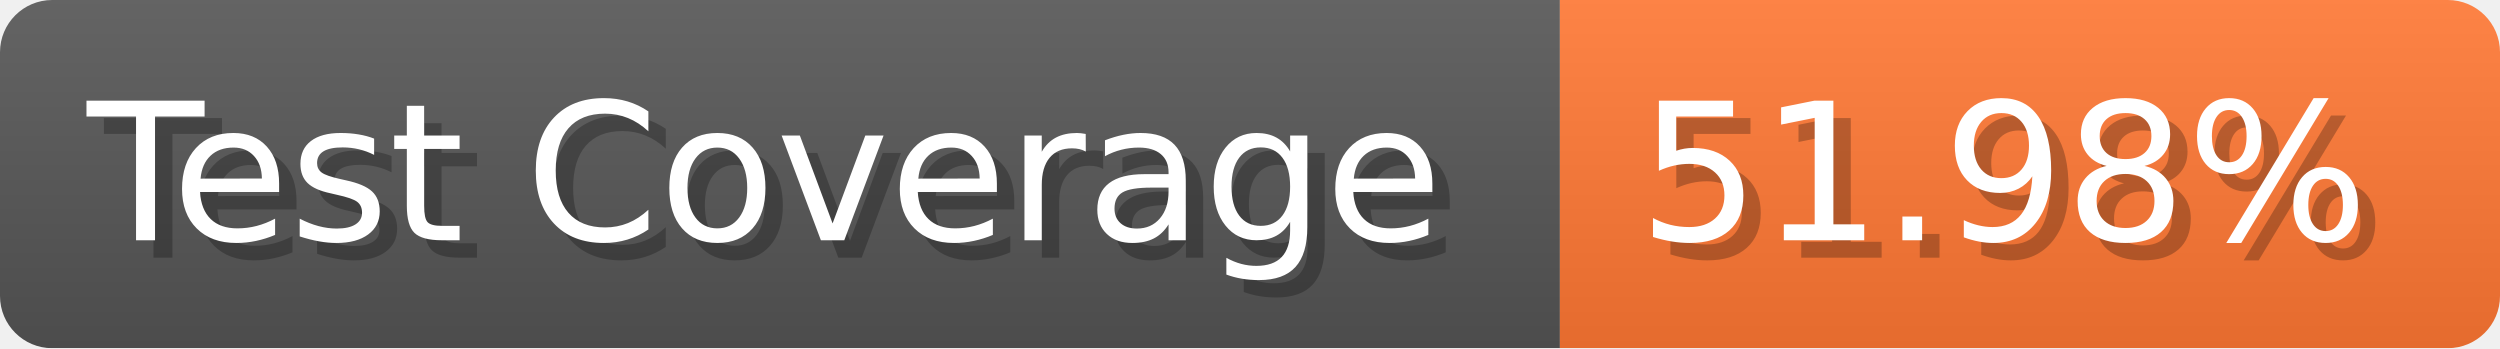
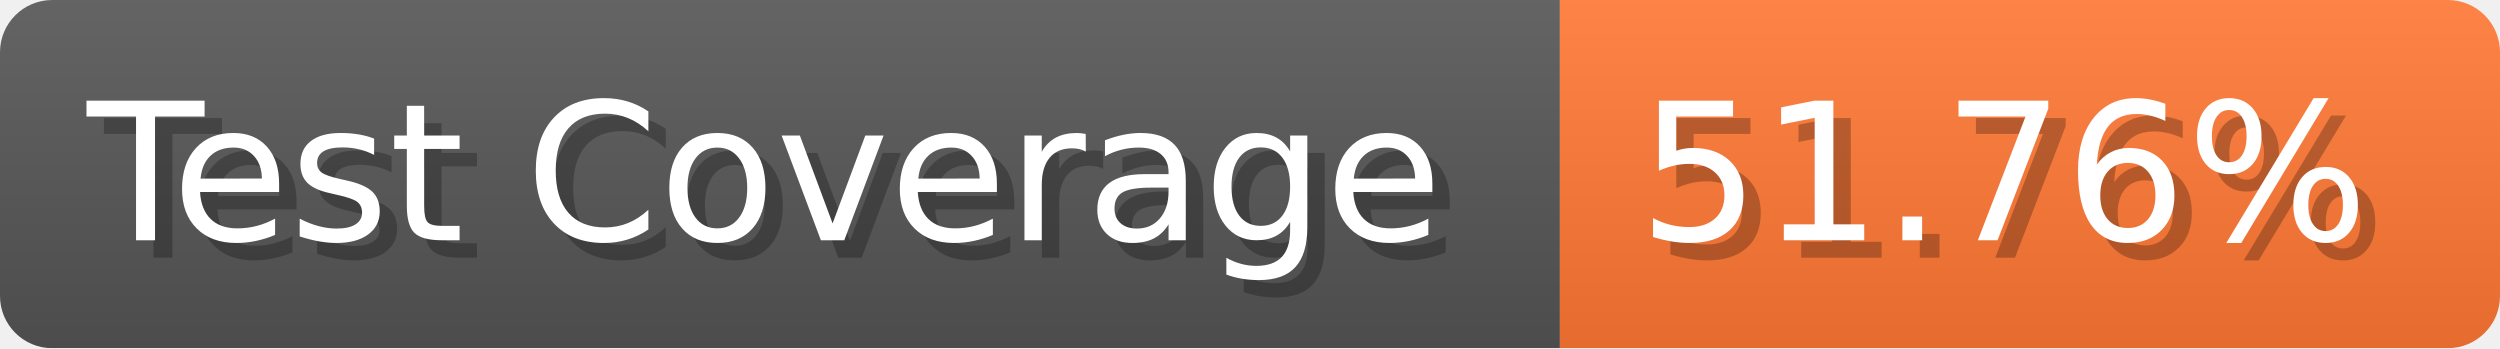
- <svg xmlns="http://www.w3.org/2000/svg" width="143.6" height="20" viewBox="0 0 1436 200" role="img" aria-label="Test Coverage: 51.98%">
+ <svg xmlns="http://www.w3.org/2000/svg" width="143.6" height="20" viewBox="0 0 1436 200" role="img" aria-label="Test Coverage: 51.76%">
  <linearGradient id="a" x2="0" y2="100%">
    <stop offset="0" stop-opacity=".1" stop-color="#EEE" />
    <stop offset="1" stop-opacity=".1" />
  </linearGradient>
  <mask id="m">
    <rect width="1436" height="200" rx="30" fill="#FFF" />
  </mask>
  <g mask="url(#m)">
    <rect width="896" height="200" fill="#555" />
    <rect width="540" height="200" fill="#F73" x="896" />
    <rect width="1436" height="200" fill="url(#a)" />
  </g>
  <g aria-hidden="true" fill="#fff" text-anchor="start" font-family="Verdana,DejaVu Sans,sans-serif" font-size="110">
    <text x="60" y="148" textLength="796" fill="#000" opacity="0.25">Test Coverage</text>
    <text x="50" y="138" textLength="796">Test Coverage</text>
-     <text x="951" y="148" textLength="440" fill="#000" opacity="0.25">51.98%</text>
-     <text x="941" y="138" textLength="440">51.98%</text>
+     <text x="951" y="148" textLength="440" fill="#000" opacity="0.25">51.76%</text>
+     <text x="941" y="138" textLength="440">51.76%</text>
  </g>
</svg>
